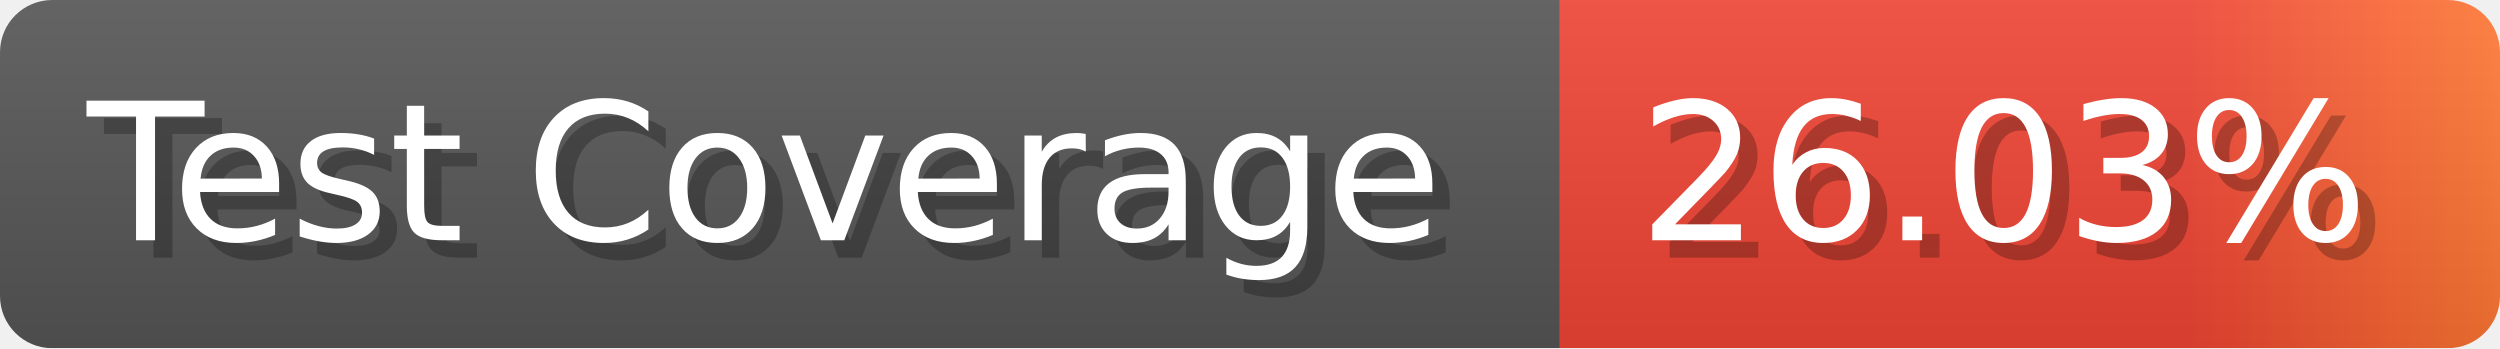
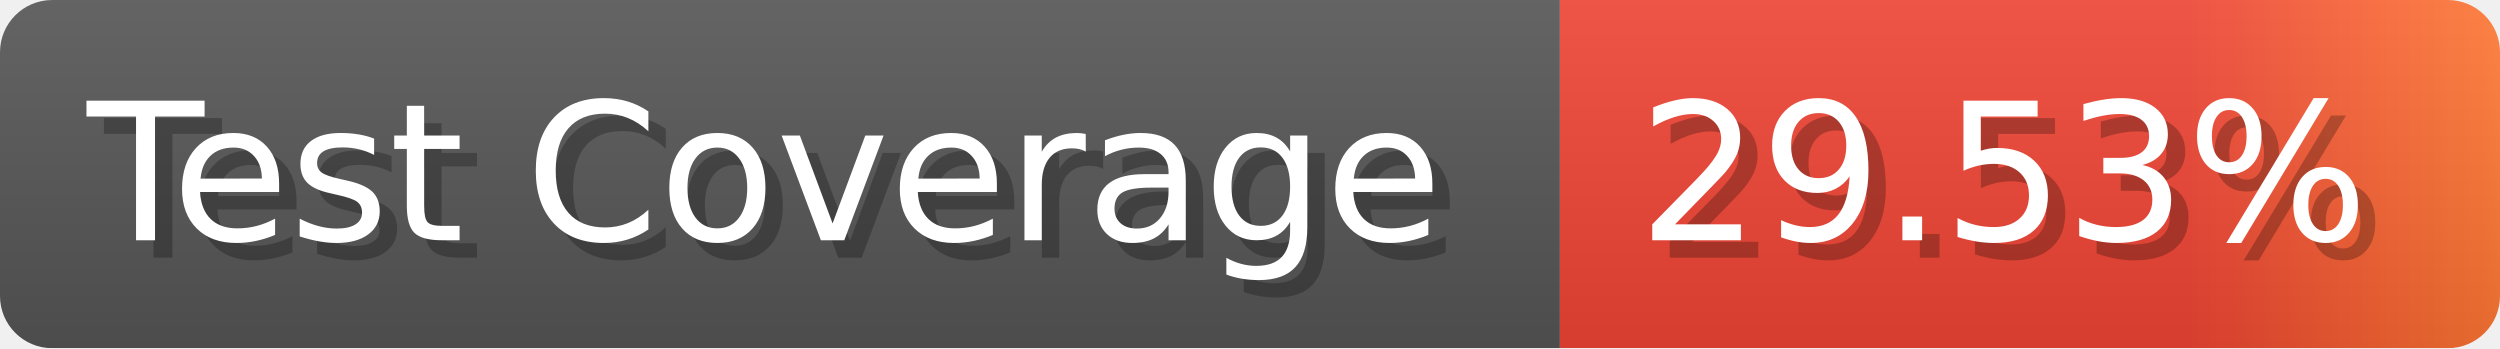
- <svg xmlns="http://www.w3.org/2000/svg" width="143.6" height="20" viewBox="0 0 1436 200" role="img" aria-label="Test Coverage: 26.03%">
+ <svg xmlns="http://www.w3.org/2000/svg" width="143.6" height="20" viewBox="0 0 1436 200" role="img" aria-label="Test Coverage: 29.53%">
  <linearGradient id="a" x2="0" y2="100%">
    <stop offset="0" stop-opacity=".1" stop-color="#EEE" />
    <stop offset="1" stop-opacity=".1" />
  </linearGradient>
  <mask id="m">
    <rect width="1436" height="200" rx="30" fill="#FFF" />
  </mask>
  <g mask="url(#m)">
    <rect width="896" height="200" fill="#555" />
    <rect width="540" height="200" fill="url(#x)" x="896" />
    <rect width="1436" height="200" fill="url(#a)" />
  </g>
  <g aria-hidden="true" fill="#fff" text-anchor="start" font-family="Verdana,DejaVu Sans,sans-serif" font-size="110">
    <text x="60" y="148" textLength="796" fill="#000" opacity="0.25">Test Coverage</text>
    <text x="50" y="138" textLength="796">Test Coverage</text>
-     <text x="951" y="148" textLength="440" fill="#000" opacity="0.25">26.03%</text>
-     <text x="941" y="138" textLength="440">26.03%</text>
+     <text x="951" y="148" textLength="440" fill="#000" opacity="0.25">29.53%</text>
+     <text x="941" y="138" textLength="440">29.53%</text>
  </g>
  <linearGradient id="x" x1="0%" y1="0%" x2="100%" y2="0%">
    <stop offset="0%" style="stop-color:#E43" />
    <stop offset="33%" style="stop-color:#E43" />
    <stop offset="67%" style="stop-color:#E43" />
    <stop offset="100%" style="stop-color:#F73" />
  </linearGradient>
</svg>
